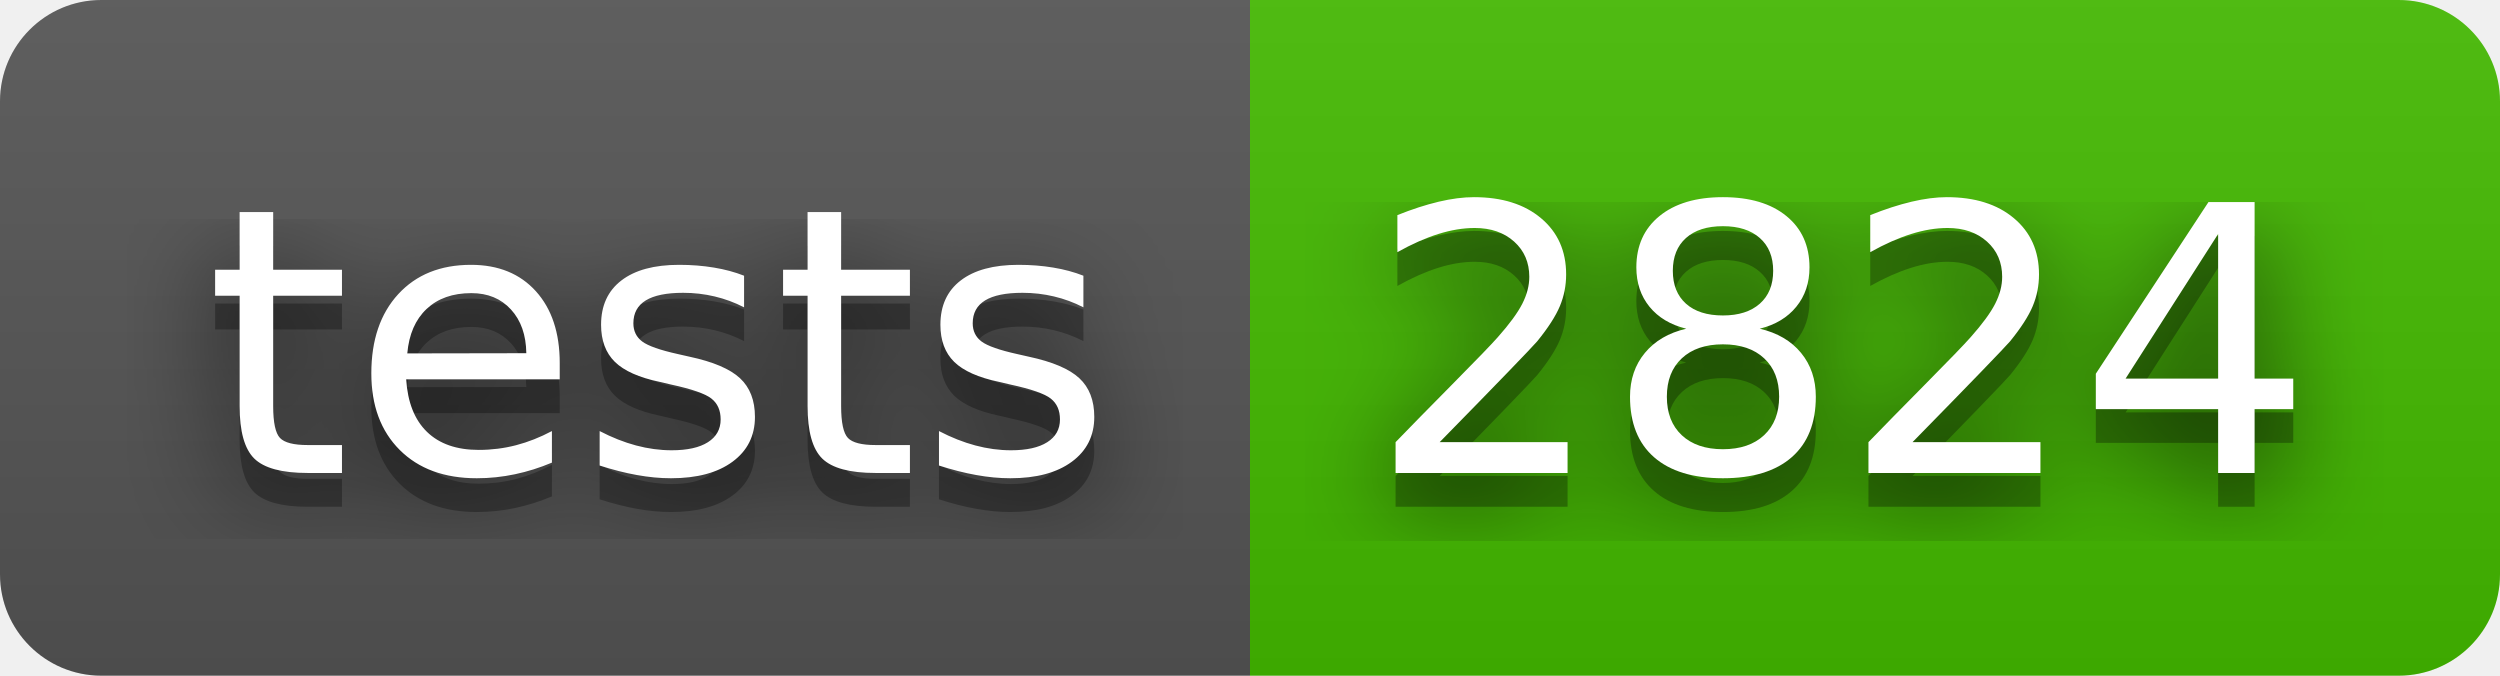
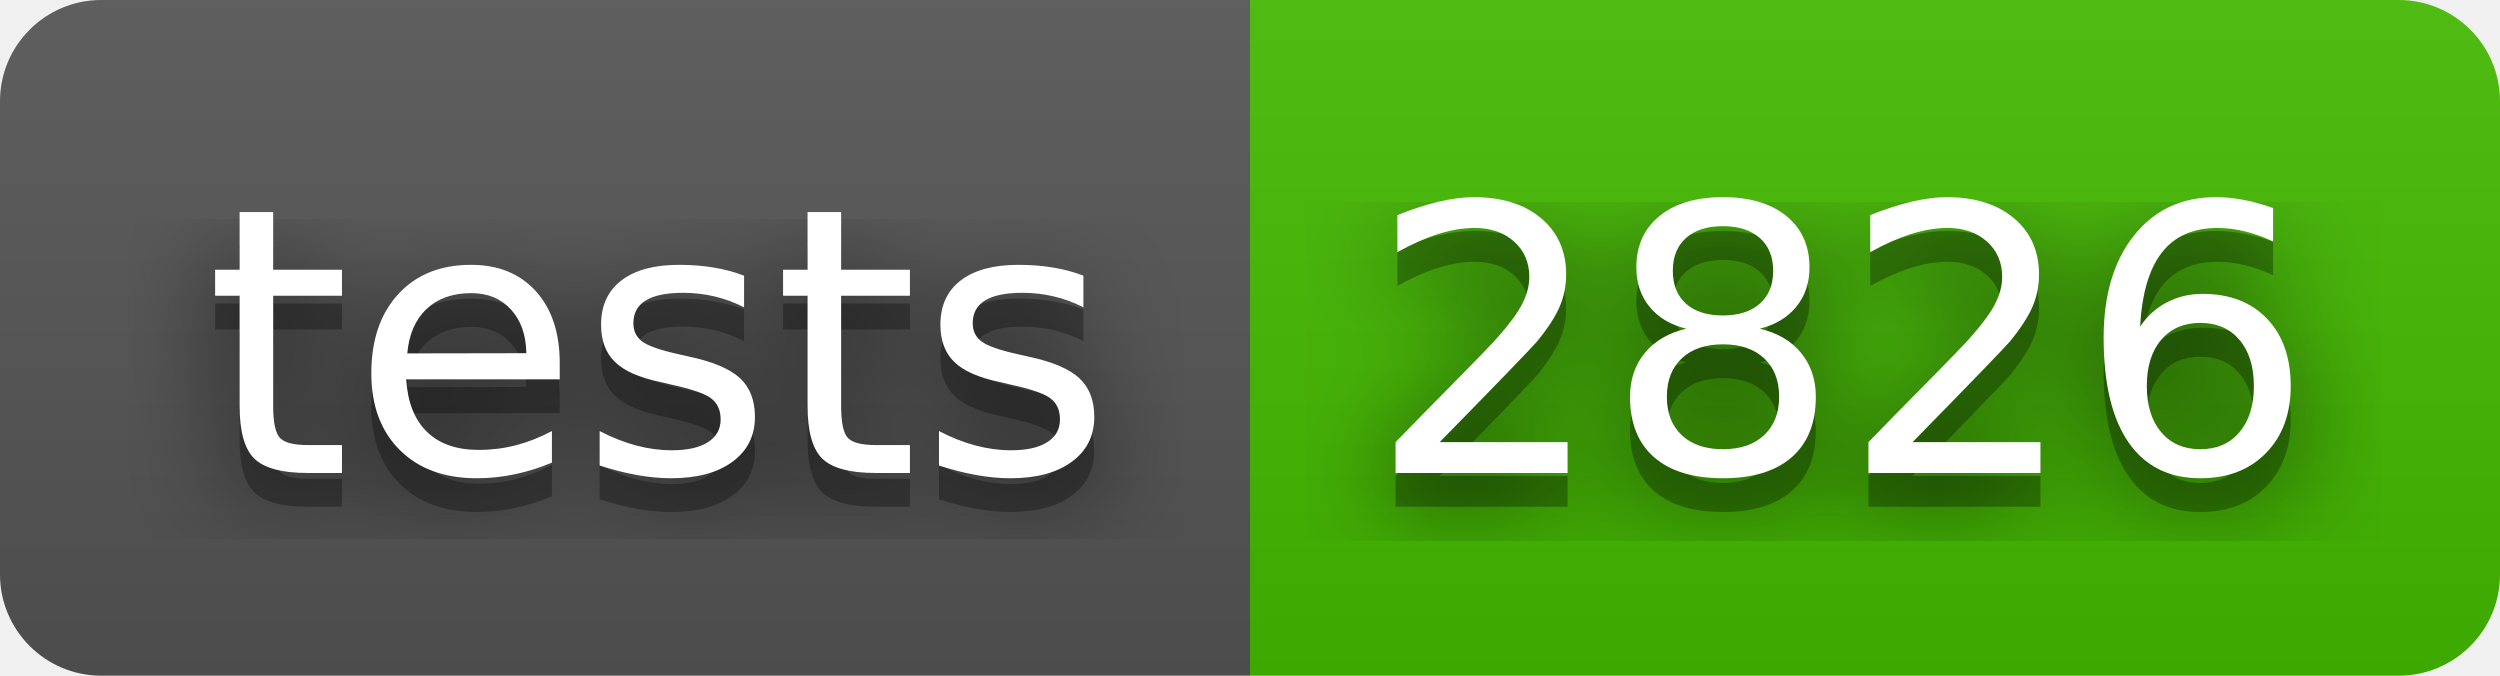
- <svg xmlns="http://www.w3.org/2000/svg" width="74" height="20" role="img" aria-label="tests: 2824">
+ <svg xmlns="http://www.w3.org/2000/svg" width="74" height="20" role="img" aria-label="tests: 2826">
  <filter id="blur">
    <feGaussianBlur stdDeviation="16" />
  </filter>
  <linearGradient id="s" x2="0" y2="100%">
    <stop offset="0" stop-color="#bbb" stop-opacity=".1" />
    <stop offset="1" stop-opacity=".1" />
  </linearGradient>
  <clipPath id="r">
    <rect width="74" height="20" rx="3" />
  </clipPath>
  <g clip-path="url(#r)">
    <rect width="37" height="20" fill="#555" />
    <rect x="37" width="37" height="20" fill="#4b0" />
    <rect width="74" height="20" fill="url(#s)" />
  </g>
  <g fill="#fff" text-anchor="middle" font-family="Verdana,Geneva,DejaVu Sans,sans-serif" text-rendering="geometricPrecision" font-size="110">
    <g transform="scale(.1)">
      <g aria-hidden="true" fill="#010101">
        <text x="195" y="150" fill-opacity=".8" filter="url(#blur)" textLength="270">tests</text>
        <text x="195" y="150" fill-opacity=".3" textLength="270">tests</text>
      </g>
      <text x="195" y="140" textLength="270">tests</text>
    </g>
    <g transform="scale(.1)">
      <g aria-hidden="true" fill="#010101">
-         <text x="545" y="150" fill-opacity=".8" filter="url(#blur)" textLength="270">2824</text>
-         <text x="545" y="150" fill-opacity=".3" textLength="270">2824</text>
+         <text x="545" y="150" fill-opacity=".8" filter="url(#blur)" textLength="270">2826</text>
+         <text x="545" y="150" fill-opacity=".3" textLength="270">2826</text>
      </g>
-       <text x="545" y="140" textLength="270">2824</text>
+       <text x="545" y="140" textLength="270">2826</text>
    </g>
  </g>
</svg>
